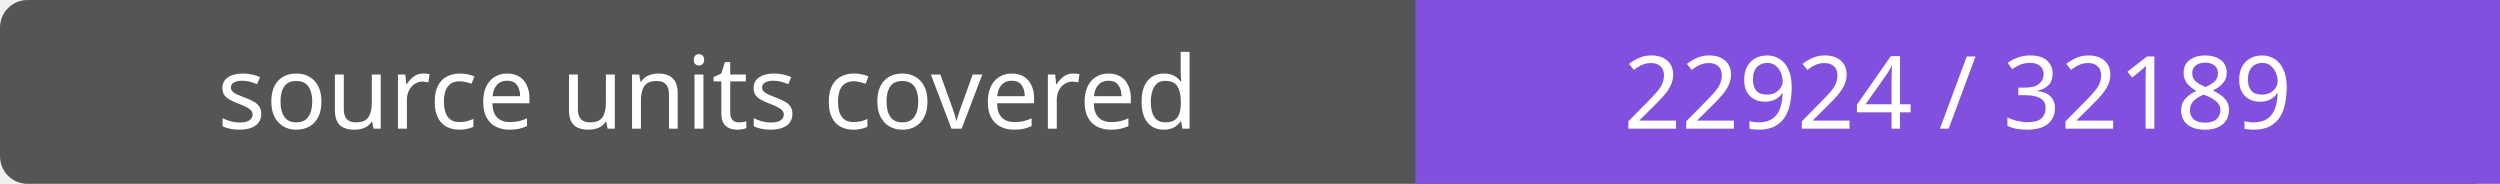
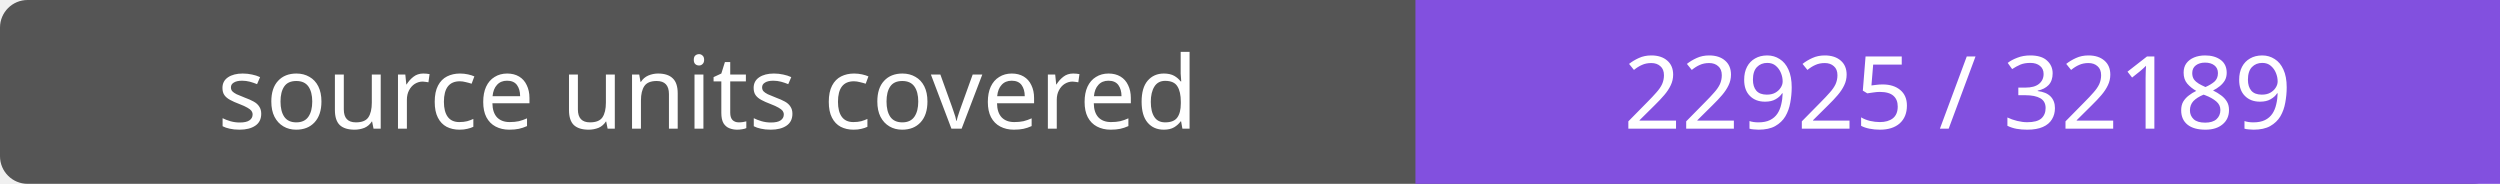
- <svg xmlns="http://www.w3.org/2000/svg" width="272" height="20" role="img" aria-label="source units covered: 22924 / 32189">
+ <svg xmlns="http://www.w3.org/2000/svg" width="272" height="20" role="img" aria-label="source units covered: 22925 / 32189">
  <rect width="272" height="20" rx="3" fill="#555" />
  <path fill="#8250df" d="M154 0h118v20H154z" />
  <g fill="#fff" text-anchor="middle" font-family="Verdana,sans-serif" font-size="11">
    <text x="77.0" y="14">source units covered</text>
-     <text x="213.0" y="14">22924 / 32189</text>
+     <text x="213.0" y="14">22925 / 32189</text>
  </g>
</svg>
